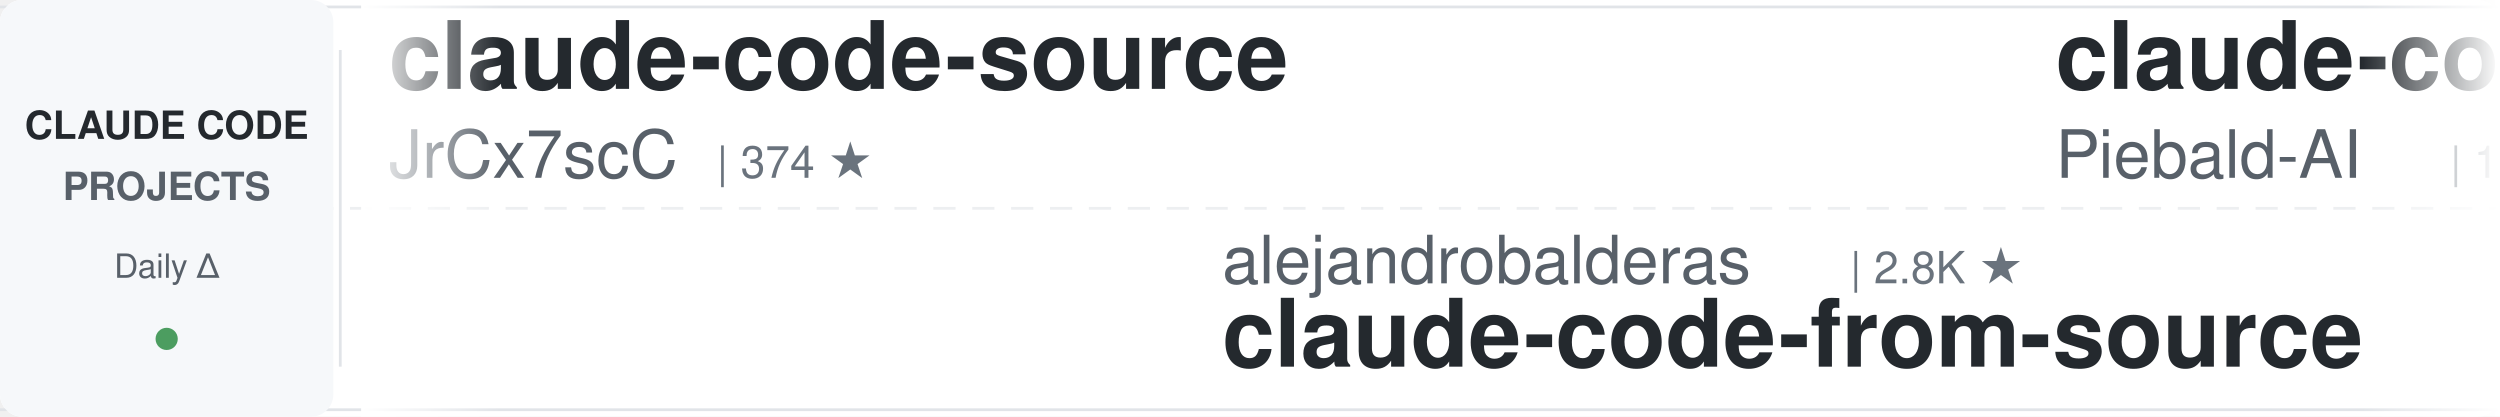
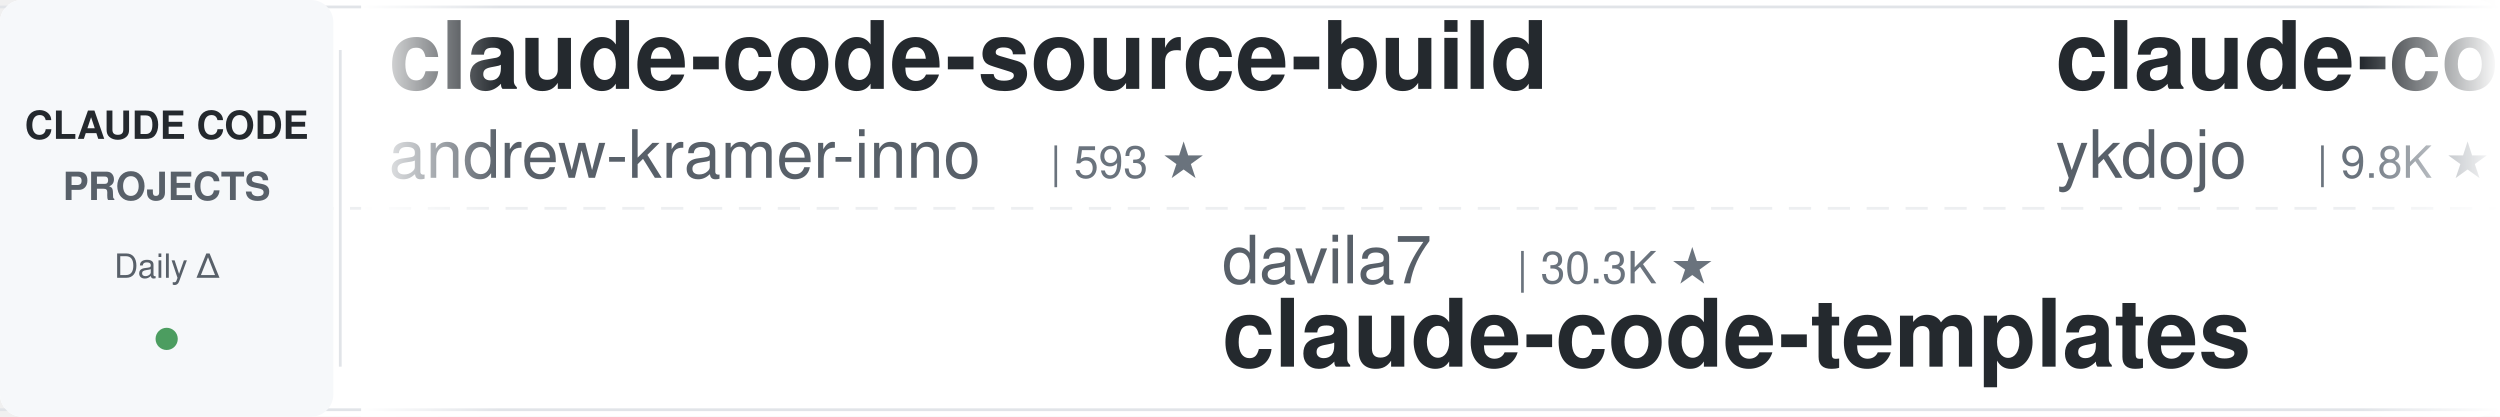
<svg xmlns="http://www.w3.org/2000/svg" width="900" height="150">
  <defs>
    <linearGradient id="leftFade" x1="0%" y1="0%" x2="100%" y2="0%">
      <stop offset="0%" style="stop-color:#ffffff;stop-opacity:1" />
      <stop offset="100%" style="stop-color:#ffffff;stop-opacity:0" />
    </linearGradient>
    <linearGradient id="rightFade" x1="0%" y1="0%" x2="100%" y2="0%">
      <stop offset="0%" style="stop-color:#ffffff;stop-opacity:0" />
      <stop offset="100%" style="stop-color:#ffffff;stop-opacity:1" />
    </linearGradient>
  </defs>
  <rect width="900" height="150" fill="#ffffff" rx="8" />
  <rect x="0" y="2" width="900" height="1" fill="#e1e4e8" />
  <rect x="0" y="147" width="900" height="1" fill="#e1e4e8" />
  <line x1="0" y1="75" x2="900" y2="75" stroke="#e1e4e8" stroke-width="1" stroke-dasharray="8 6" opacity="0.6" />
  <rect x="0" y="0" width="120" height="150" fill="#f6f8fa" rx="8" />
  <text x="60" y="50" font-family="-apple-system, BlinkMacSystemFont, 'Segoe UI', Helvetica, Arial, sans-serif" font-size="14" font-weight="600" fill="#24292e" text-anchor="middle">CLAUDE CODE</text>
  <text x="60" y="72" font-family="-apple-system, BlinkMacSystemFont, 'Segoe UI', Helvetica, Arial, sans-serif" font-size="14" font-weight="600" fill="#586069" text-anchor="middle">PROJECTS</text>
  <text x="60" y="100" font-family="-apple-system, BlinkMacSystemFont, 'Segoe UI', Helvetica, Arial, sans-serif" font-size="12" font-weight="500" fill="#586069" text-anchor="middle">Daily Δ</text>
  <circle cx="60" cy="122" r="4" fill="#22863a" opacity="0.8" />
  <rect x="122" y="18" width="1" height="114" fill="#e1e4e8" />
  <clipPath id="tickerClip">
    <rect x="130" y="0" width="770" height="150" />
  </clipPath>
  <g clip-path="url(#tickerClip)">
    <g id="tickerItems">
      <animateTransform attributeName="transform" attributeType="XML" type="translate" from="0 0" to="-3000 0" dur="54s" repeatCount="indefinite" />
      <g transform="translate(0, 0)">
-         <text x="140" y="32" font-family="-apple-system, BlinkMacSystemFont, 'Segoe UI', Helvetica, Arial, sans-serif" font-size="34" font-weight="600" fill="#24292e">claude-code-source</text>
-         <text x="140" y="64" font-family="-apple-system, BlinkMacSystemFont, 'Segoe UI', Helvetica, Arial, sans-serif" font-size="24" font-weight="400" fill="#586069">JrCx7scC</text>
-         <text x="258" y="64" font-family="-apple-system, BlinkMacSystemFont, 'Segoe UI', Helvetica, Arial, sans-serif" font-size="16" font-weight="500" fill="#6a737d">| 374 ★</text>
+         <text x="140" y="32" font-family="-apple-system, BlinkMacSystemFont, 'Segoe UI', Helvetica, Arial, sans-serif" font-size="34" font-weight="600" fill="#24292e">claude-code-source-build</text>
+         <text x="140" y="64" font-family="-apple-system, BlinkMacSystemFont, 'Segoe UI', Helvetica, Arial, sans-serif" font-size="24" font-weight="400" fill="#586069">andrew-kramer-inno</text>
+         <text x="378" y="64" font-family="-apple-system, BlinkMacSystemFont, 'Segoe UI', Helvetica, Arial, sans-serif" font-size="16" font-weight="500" fill="#6a737d">| 593 ★</text>
      </g>
      <g transform="translate(300, 0)">
-         <text x="140" y="102" font-family="-apple-system, BlinkMacSystemFont, 'Segoe UI', Helvetica, Arial, sans-serif" font-size="24" font-weight="400" fill="#586069">alejandrobalderas</text>
-         <text x="366" y="102" font-family="-apple-system, BlinkMacSystemFont, 'Segoe UI', Helvetica, Arial, sans-serif" font-size="16" font-weight="500" fill="#6a737d">| 2.8K ★</text>
-         <text x="140" y="132" font-family="-apple-system, BlinkMacSystemFont, 'Segoe UI', Helvetica, Arial, sans-serif" font-size="34" font-weight="600" fill="#24292e">claude-code-from-source</text>
+         <text x="140" y="102" font-family="-apple-system, BlinkMacSystemFont, 'Segoe UI', Helvetica, Arial, sans-serif" font-size="24" font-weight="400" fill="#586069">davila7</text>
+         <text x="246" y="102" font-family="-apple-system, BlinkMacSystemFont, 'Segoe UI', Helvetica, Arial, sans-serif" font-size="16" font-weight="500" fill="#6a737d">| 30.3K ★</text>
+         <text x="140" y="132" font-family="-apple-system, BlinkMacSystemFont, 'Segoe UI', Helvetica, Arial, sans-serif" font-size="34" font-weight="600" fill="#24292e">claude-code-templates</text>
      </g>
      <g transform="translate(600, 0)">
-         <text x="140" y="32" font-family="-apple-system, BlinkMacSystemFont, 'Segoe UI', Helvetica, Arial, sans-serif" font-size="34" font-weight="600" fill="#24292e">claude-code-system-promp...</text>
-         <text x="140" y="64" font-family="-apple-system, BlinkMacSystemFont, 'Segoe UI', Helvetica, Arial, sans-serif" font-size="24" font-weight="400" fill="#586069">Piebald-AI</text>
-         <text x="282" y="64" font-family="-apple-system, BlinkMacSystemFont, 'Segoe UI', Helvetica, Arial, sans-serif" font-size="16" font-weight="500" fill="#6a737d">| 12.3K ★</text>
+         <text x="140" y="32" font-family="-apple-system, BlinkMacSystemFont, 'Segoe UI', Helvetica, Arial, sans-serif" font-size="34" font-weight="600" fill="#24292e">claude-code-tips</text>
+         <text x="140" y="64" font-family="-apple-system, BlinkMacSystemFont, 'Segoe UI', Helvetica, Arial, sans-serif" font-size="24" font-weight="400" fill="#586069">ykdojo</text>
+         <text x="234" y="64" font-family="-apple-system, BlinkMacSystemFont, 'Segoe UI', Helvetica, Arial, sans-serif" font-size="16" font-weight="500" fill="#6a737d">| 9.8K ★</text>
      </g>
      <g transform="translate(900, 0)">
-         <text x="140" y="102" font-family="-apple-system, BlinkMacSystemFont, 'Segoe UI', Helvetica, Arial, sans-serif" font-size="24" font-weight="400" fill="#586069">zebbern</text>
-         <text x="246" y="102" font-family="-apple-system, BlinkMacSystemFont, 'Segoe UI', Helvetica, Arial, sans-serif" font-size="16" font-weight="500" fill="#6a737d">| 4.6K ★</text>
-         <text x="140" y="132" font-family="-apple-system, BlinkMacSystemFont, 'Segoe UI', Helvetica, Arial, sans-serif" font-size="34" font-weight="600" fill="#24292e">claude-code-guide</text>
+         <text x="140" y="102" font-family="-apple-system, BlinkMacSystemFont, 'Segoe UI', Helvetica, Arial, sans-serif" font-size="24" font-weight="400" fill="#586069">musistudio</text>
+         <text x="282" y="102" font-family="-apple-system, BlinkMacSystemFont, 'Segoe UI', Helvetica, Arial, sans-serif" font-size="16" font-weight="500" fill="#6a737d">| 36.7K ★</text>
+         <text x="140" y="132" font-family="-apple-system, BlinkMacSystemFont, 'Segoe UI', Helvetica, Arial, sans-serif" font-size="34" font-weight="600" fill="#24292e">claude-code-router</text>
      </g>
      <g transform="translate(1200, 0)">
-         <text x="140" y="32" font-family="-apple-system, BlinkMacSystemFont, 'Segoe UI', Helvetica, Arial, sans-serif" font-size="34" font-weight="600" fill="#24292e">sc-claude-code-files</text>
-         <text x="140" y="64" font-family="-apple-system, BlinkMacSystemFont, 'Segoe UI', Helvetica, Arial, sans-serif" font-size="24" font-weight="400" fill="#586069">https-deeplearning-ai</text>
-         <text x="414" y="64" font-family="-apple-system, BlinkMacSystemFont, 'Segoe UI', Helvetica, Arial, sans-serif" font-size="16" font-weight="500" fill="#6a737d">| 541 ★</text>
+         <text x="140" y="32" font-family="-apple-system, BlinkMacSystemFont, 'Segoe UI', Helvetica, Arial, sans-serif" font-size="34" font-weight="600" fill="#24292e">awesome-claude-code-plug...</text>
+         <text x="140" y="64" font-family="-apple-system, BlinkMacSystemFont, 'Segoe UI', Helvetica, Arial, sans-serif" font-size="24" font-weight="400" fill="#586069">ccplugins</text>
+         <text x="270" y="64" font-family="-apple-system, BlinkMacSystemFont, 'Segoe UI', Helvetica, Arial, sans-serif" font-size="16" font-weight="500" fill="#6a737d">| 918 ★</text>
      </g>
      <g transform="translate(1500, 0)">
-         <text x="140" y="102" font-family="-apple-system, BlinkMacSystemFont, 'Segoe UI', Helvetica, Arial, sans-serif" font-size="24" font-weight="400" fill="#586069">edmund-io</text>
-         <text x="270" y="102" font-family="-apple-system, BlinkMacSystemFont, 'Segoe UI', Helvetica, Arial, sans-serif" font-size="16" font-weight="500" fill="#6a737d">| 1.5K ★</text>
-         <text x="140" y="132" font-family="-apple-system, BlinkMacSystemFont, 'Segoe UI', Helvetica, Arial, sans-serif" font-size="34" font-weight="600" fill="#24292e">edmunds-claude-code</text>
+         <text x="140" y="102" font-family="-apple-system, BlinkMacSystemFont, 'Segoe UI', Helvetica, Arial, sans-serif" font-size="24" font-weight="400" fill="#586069">simonw</text>
+         <text x="234" y="102" font-family="-apple-system, BlinkMacSystemFont, 'Segoe UI', Helvetica, Arial, sans-serif" font-size="16" font-weight="500" fill="#6a737d">| 1.7K ★</text>
+         <text x="140" y="132" font-family="-apple-system, BlinkMacSystemFont, 'Segoe UI', Helvetica, Arial, sans-serif" font-size="34" font-weight="600" fill="#24292e">claude-code-transcripts</text>
      </g>
      <g transform="translate(1800, 0)">
-         <text x="140" y="32" font-family="-apple-system, BlinkMacSystemFont, 'Segoe UI', Helvetica, Arial, sans-serif" font-size="34" font-weight="600" fill="#24292e">claude-code-proxy</text>
-         <text x="140" y="64" font-family="-apple-system, BlinkMacSystemFont, 'Segoe UI', Helvetica, Arial, sans-serif" font-size="24" font-weight="400" fill="#586069">1rgs</text>
-         <text x="210" y="64" font-family="-apple-system, BlinkMacSystemFont, 'Segoe UI', Helvetica, Arial, sans-serif" font-size="16" font-weight="500" fill="#6a737d">| 3.7K ★</text>
+         <text x="140" y="32" font-family="-apple-system, BlinkMacSystemFont, 'Segoe UI', Helvetica, Arial, sans-serif" font-size="34" font-weight="600" fill="#24292e">claude-code-prompts</text>
+         <text x="140" y="64" font-family="-apple-system, BlinkMacSystemFont, 'Segoe UI', Helvetica, Arial, sans-serif" font-size="24" font-weight="400" fill="#586069">repowise-dev</text>
+         <text x="306" y="64" font-family="-apple-system, BlinkMacSystemFont, 'Segoe UI', Helvetica, Arial, sans-serif" font-size="16" font-weight="500" fill="#6a737d">| 1.2K ★</text>
      </g>
      <g transform="translate(2100, 0)">
-         <text x="140" y="102" font-family="-apple-system, BlinkMacSystemFont, 'Segoe UI', Helvetica, Arial, sans-serif" font-size="24" font-weight="400" fill="#586069">anthropics</text>
-         <text x="282" y="102" font-family="-apple-system, BlinkMacSystemFont, 'Segoe UI', Helvetica, Arial, sans-serif" font-size="16" font-weight="500" fill="#6a737d">| 170.2K ★</text>
-         <text x="140" y="132" font-family="-apple-system, BlinkMacSystemFont, 'Segoe UI', Helvetica, Arial, sans-serif" font-size="34" font-weight="600" fill="#24292e">skills</text>
+         <text x="140" y="102" font-family="-apple-system, BlinkMacSystemFont, 'Segoe UI', Helvetica, Arial, sans-serif" font-size="24" font-weight="400" fill="#586069">fuergaosi233</text>
+         <text x="306" y="102" font-family="-apple-system, BlinkMacSystemFont, 'Segoe UI', Helvetica, Arial, sans-serif" font-size="16" font-weight="500" fill="#6a737d">| 2.8K ★</text>
+         <text x="140" y="132" font-family="-apple-system, BlinkMacSystemFont, 'Segoe UI', Helvetica, Arial, sans-serif" font-size="34" font-weight="600" fill="#24292e">claude-code-proxy</text>
      </g>
      <g transform="translate(2400, 0)">
-         <text x="140" y="32" font-family="-apple-system, BlinkMacSystemFont, 'Segoe UI', Helvetica, Arial, sans-serif" font-size="34" font-weight="600" fill="#24292e">awesome-claude-code-tool...</text>
-         <text x="140" y="64" font-family="-apple-system, BlinkMacSystemFont, 'Segoe UI', Helvetica, Arial, sans-serif" font-size="24" font-weight="400" fill="#586069">rohitg00</text>
-         <text x="258" y="64" font-family="-apple-system, BlinkMacSystemFont, 'Segoe UI', Helvetica, Arial, sans-serif" font-size="16" font-weight="500" fill="#6a737d">| 2.5K ★</text>
+         <text x="140" y="32" font-family="-apple-system, BlinkMacSystemFont, 'Segoe UI', Helvetica, Arial, sans-serif" font-size="34" font-weight="600" fill="#24292e">claude-code-hub</text>
+         <text x="140" y="64" font-family="-apple-system, BlinkMacSystemFont, 'Segoe UI', Helvetica, Arial, sans-serif" font-size="24" font-weight="400" fill="#586069">ding113</text>
+         <text x="246" y="64" font-family="-apple-system, BlinkMacSystemFont, 'Segoe UI', Helvetica, Arial, sans-serif" font-size="16" font-weight="500" fill="#6a737d">| 3.3K ★</text>
      </g>
      <g transform="translate(2700, 0)">
-         <text x="140" y="102" font-family="-apple-system, BlinkMacSystemFont, 'Segoe UI', Helvetica, Arial, sans-serif" font-size="24" font-weight="400" fill="#586069">liuup</text>
-         <text x="222" y="102" font-family="-apple-system, BlinkMacSystemFont, 'Segoe UI', Helvetica, Arial, sans-serif" font-size="16" font-weight="500" fill="#6a737d">| 3.8K ★</text>
-         <text x="140" y="132" font-family="-apple-system, BlinkMacSystemFont, 'Segoe UI', Helvetica, Arial, sans-serif" font-size="34" font-weight="600" fill="#24292e">claude-code-analysis</text>
+         <text x="140" y="102" font-family="-apple-system, BlinkMacSystemFont, 'Segoe UI', Helvetica, Arial, sans-serif" font-size="24" font-weight="400" fill="#586069">hangsman</text>
+         <text x="258" y="102" font-family="-apple-system, BlinkMacSystemFont, 'Segoe UI', Helvetica, Arial, sans-serif" font-size="16" font-weight="500" fill="#6a737d">| 791 ★</text>
+         <text x="140" y="132" font-family="-apple-system, BlinkMacSystemFont, 'Segoe UI', Helvetica, Arial, sans-serif" font-size="34" font-weight="600" fill="#24292e">claude-code-source</text>
      </g>
      <g transform="translate(3000, 0)">
-         <text x="140" y="32" font-family="-apple-system, BlinkMacSystemFont, 'Segoe UI', Helvetica, Arial, sans-serif" font-size="34" font-weight="600" fill="#24292e">claude-code-source</text>
-         <text x="140" y="64" font-family="-apple-system, BlinkMacSystemFont, 'Segoe UI', Helvetica, Arial, sans-serif" font-size="24" font-weight="400" fill="#586069">JrCx7scC</text>
-         <text x="258" y="64" font-family="-apple-system, BlinkMacSystemFont, 'Segoe UI', Helvetica, Arial, sans-serif" font-size="16" font-weight="500" fill="#6a737d">| 374 ★</text>
+         <text x="140" y="32" font-family="-apple-system, BlinkMacSystemFont, 'Segoe UI', Helvetica, Arial, sans-serif" font-size="34" font-weight="600" fill="#24292e">claude-code-source-build</text>
+         <text x="140" y="64" font-family="-apple-system, BlinkMacSystemFont, 'Segoe UI', Helvetica, Arial, sans-serif" font-size="24" font-weight="400" fill="#586069">andrew-kramer-inno</text>
+         <text x="378" y="64" font-family="-apple-system, BlinkMacSystemFont, 'Segoe UI', Helvetica, Arial, sans-serif" font-size="16" font-weight="500" fill="#6a737d">| 593 ★</text>
      </g>
      <g transform="translate(3300, 0)">
-         <text x="140" y="102" font-family="-apple-system, BlinkMacSystemFont, 'Segoe UI', Helvetica, Arial, sans-serif" font-size="24" font-weight="400" fill="#586069">alejandrobalderas</text>
-         <text x="366" y="102" font-family="-apple-system, BlinkMacSystemFont, 'Segoe UI', Helvetica, Arial, sans-serif" font-size="16" font-weight="500" fill="#6a737d">| 2.8K ★</text>
-         <text x="140" y="132" font-family="-apple-system, BlinkMacSystemFont, 'Segoe UI', Helvetica, Arial, sans-serif" font-size="34" font-weight="600" fill="#24292e">claude-code-from-source</text>
+         <text x="140" y="102" font-family="-apple-system, BlinkMacSystemFont, 'Segoe UI', Helvetica, Arial, sans-serif" font-size="24" font-weight="400" fill="#586069">davila7</text>
+         <text x="246" y="102" font-family="-apple-system, BlinkMacSystemFont, 'Segoe UI', Helvetica, Arial, sans-serif" font-size="16" font-weight="500" fill="#6a737d">| 30.3K ★</text>
+         <text x="140" y="132" font-family="-apple-system, BlinkMacSystemFont, 'Segoe UI', Helvetica, Arial, sans-serif" font-size="34" font-weight="600" fill="#24292e">claude-code-templates</text>
      </g>
      <g transform="translate(3600, 0)">
-         <text x="140" y="32" font-family="-apple-system, BlinkMacSystemFont, 'Segoe UI', Helvetica, Arial, sans-serif" font-size="34" font-weight="600" fill="#24292e">claude-code-system-promp...</text>
-         <text x="140" y="64" font-family="-apple-system, BlinkMacSystemFont, 'Segoe UI', Helvetica, Arial, sans-serif" font-size="24" font-weight="400" fill="#586069">Piebald-AI</text>
-         <text x="282" y="64" font-family="-apple-system, BlinkMacSystemFont, 'Segoe UI', Helvetica, Arial, sans-serif" font-size="16" font-weight="500" fill="#6a737d">| 12.3K ★</text>
+         <text x="140" y="32" font-family="-apple-system, BlinkMacSystemFont, 'Segoe UI', Helvetica, Arial, sans-serif" font-size="34" font-weight="600" fill="#24292e">claude-code-tips</text>
+         <text x="140" y="64" font-family="-apple-system, BlinkMacSystemFont, 'Segoe UI', Helvetica, Arial, sans-serif" font-size="24" font-weight="400" fill="#586069">ykdojo</text>
+         <text x="234" y="64" font-family="-apple-system, BlinkMacSystemFont, 'Segoe UI', Helvetica, Arial, sans-serif" font-size="16" font-weight="500" fill="#6a737d">| 9.8K ★</text>
      </g>
      <g transform="translate(3900, 0)">
-         <text x="140" y="102" font-family="-apple-system, BlinkMacSystemFont, 'Segoe UI', Helvetica, Arial, sans-serif" font-size="24" font-weight="400" fill="#586069">zebbern</text>
-         <text x="246" y="102" font-family="-apple-system, BlinkMacSystemFont, 'Segoe UI', Helvetica, Arial, sans-serif" font-size="16" font-weight="500" fill="#6a737d">| 4.6K ★</text>
-         <text x="140" y="132" font-family="-apple-system, BlinkMacSystemFont, 'Segoe UI', Helvetica, Arial, sans-serif" font-size="34" font-weight="600" fill="#24292e">claude-code-guide</text>
+         <text x="140" y="102" font-family="-apple-system, BlinkMacSystemFont, 'Segoe UI', Helvetica, Arial, sans-serif" font-size="24" font-weight="400" fill="#586069">musistudio</text>
+         <text x="282" y="102" font-family="-apple-system, BlinkMacSystemFont, 'Segoe UI', Helvetica, Arial, sans-serif" font-size="16" font-weight="500" fill="#6a737d">| 36.7K ★</text>
+         <text x="140" y="132" font-family="-apple-system, BlinkMacSystemFont, 'Segoe UI', Helvetica, Arial, sans-serif" font-size="34" font-weight="600" fill="#24292e">claude-code-router</text>
      </g>
    </g>
  </g>
  <rect x="130" y="0" width="50" height="150" fill="url(#leftFade)" />
  <rect x="850" y="0" width="50" height="150" fill="url(#rightFade)" />
</svg>
